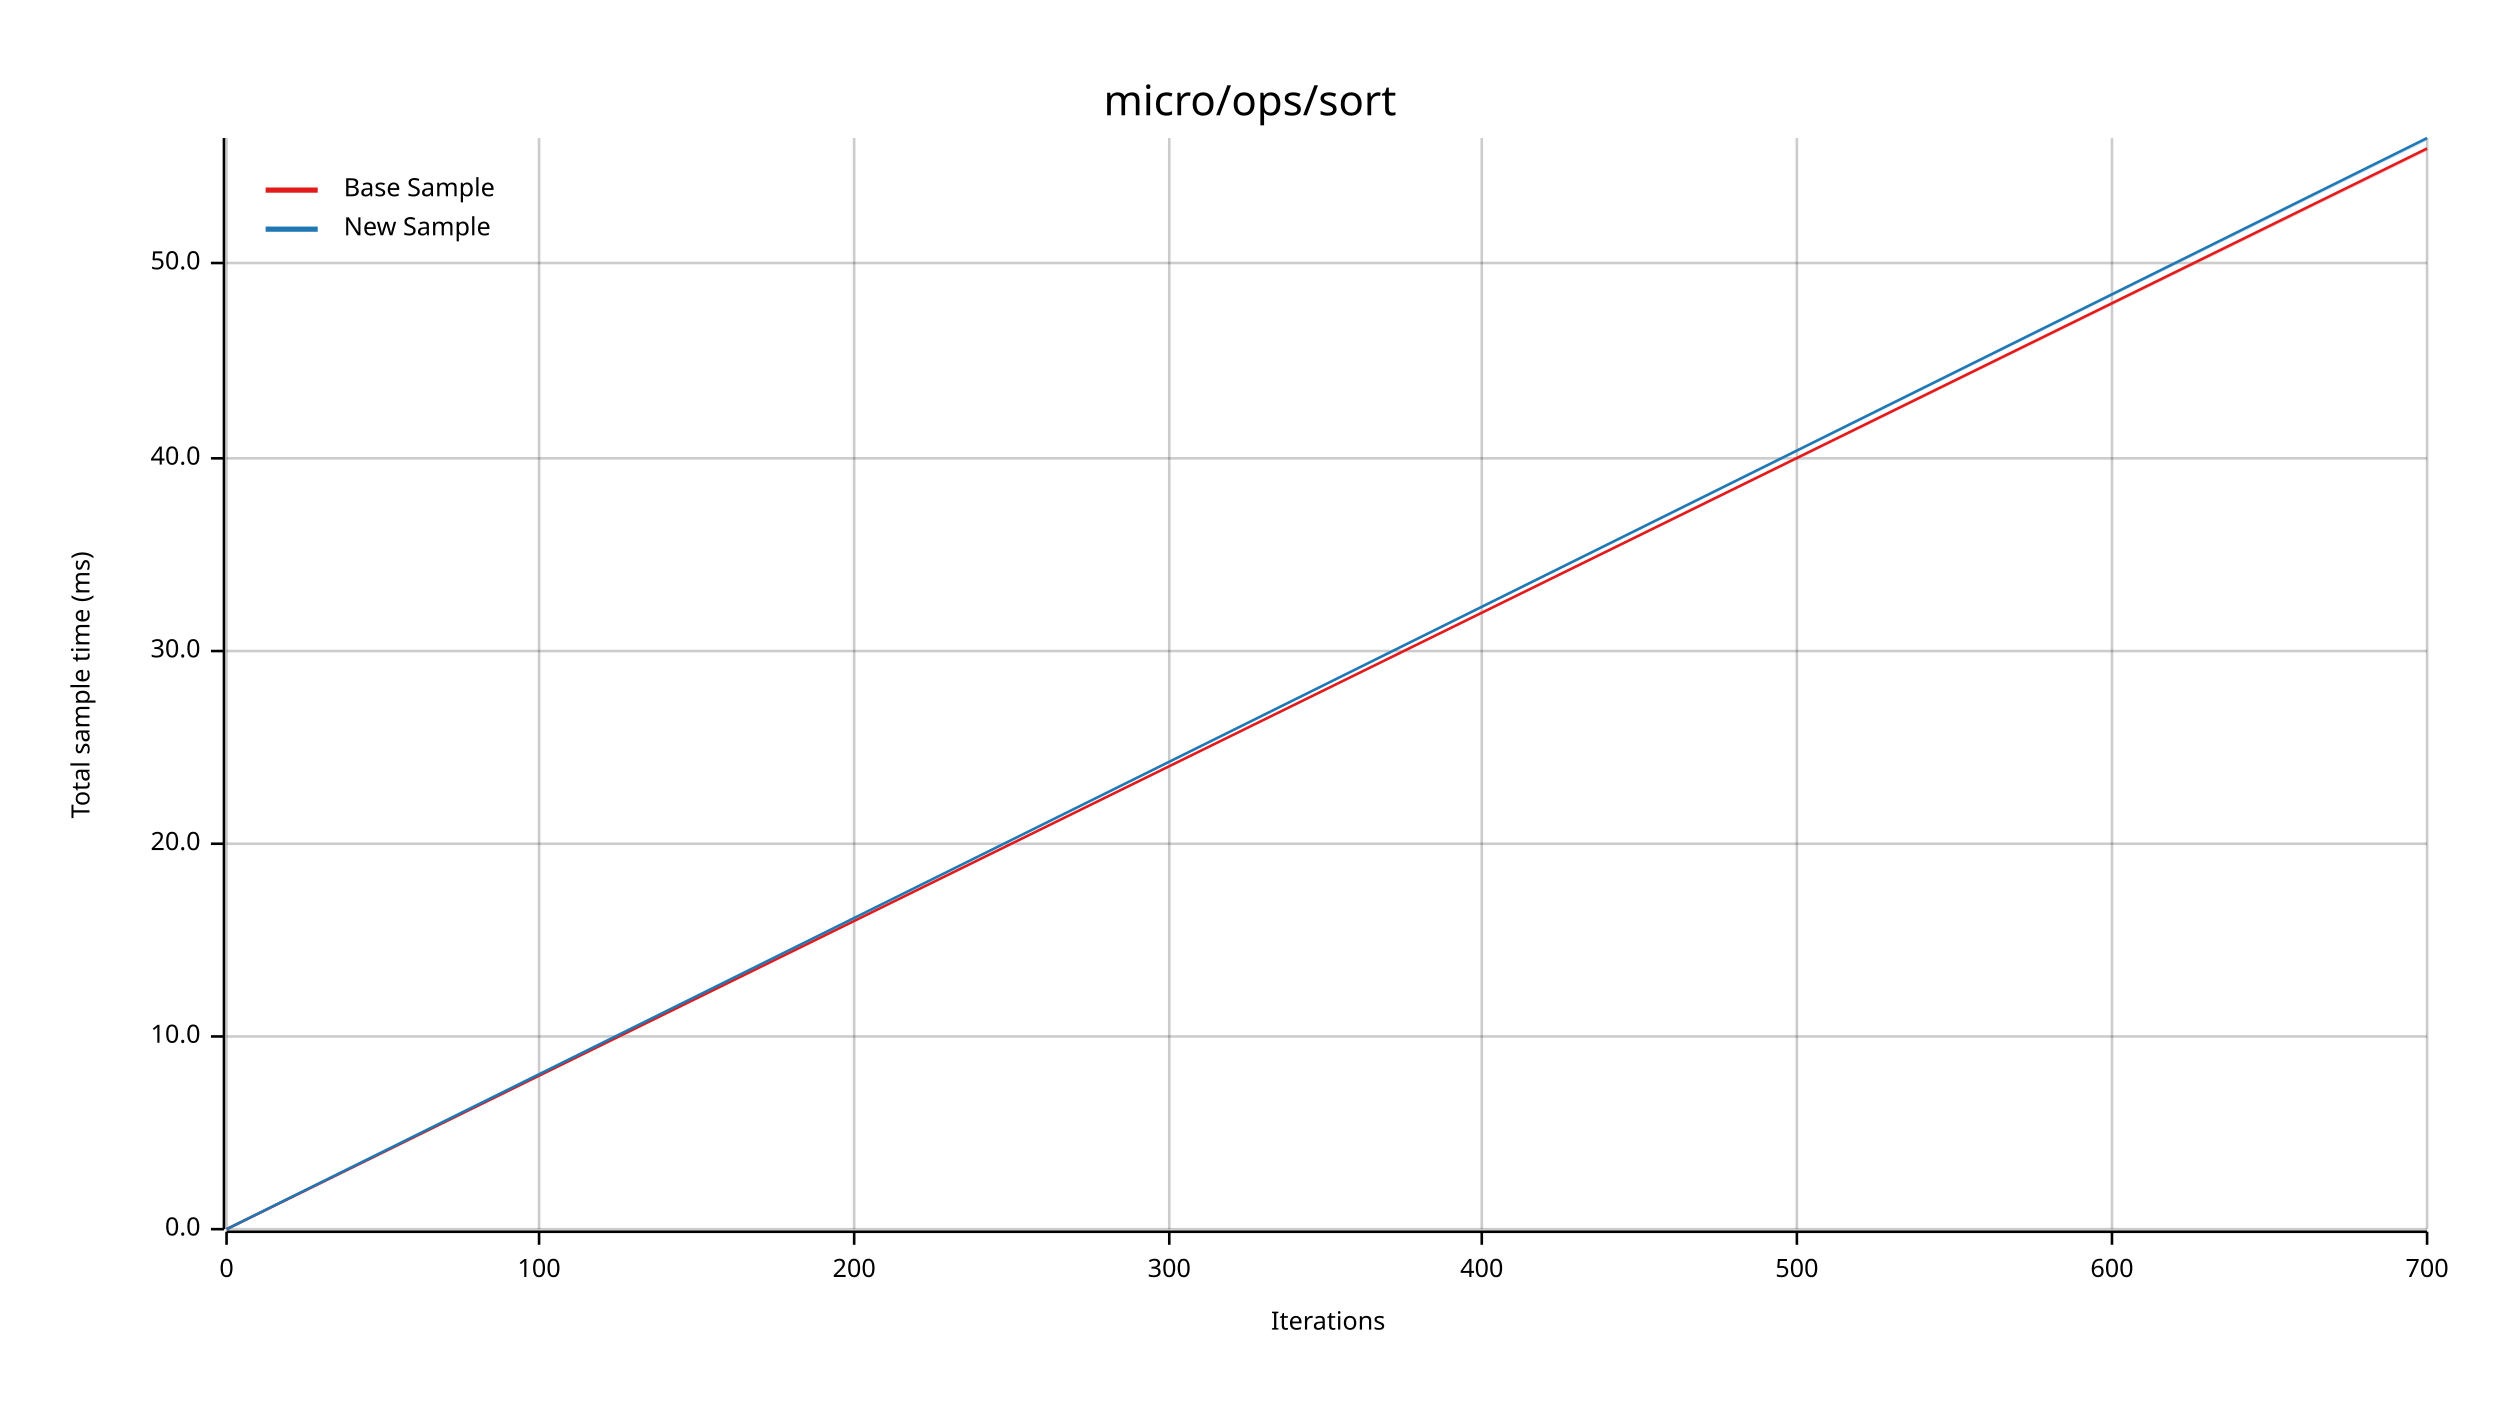
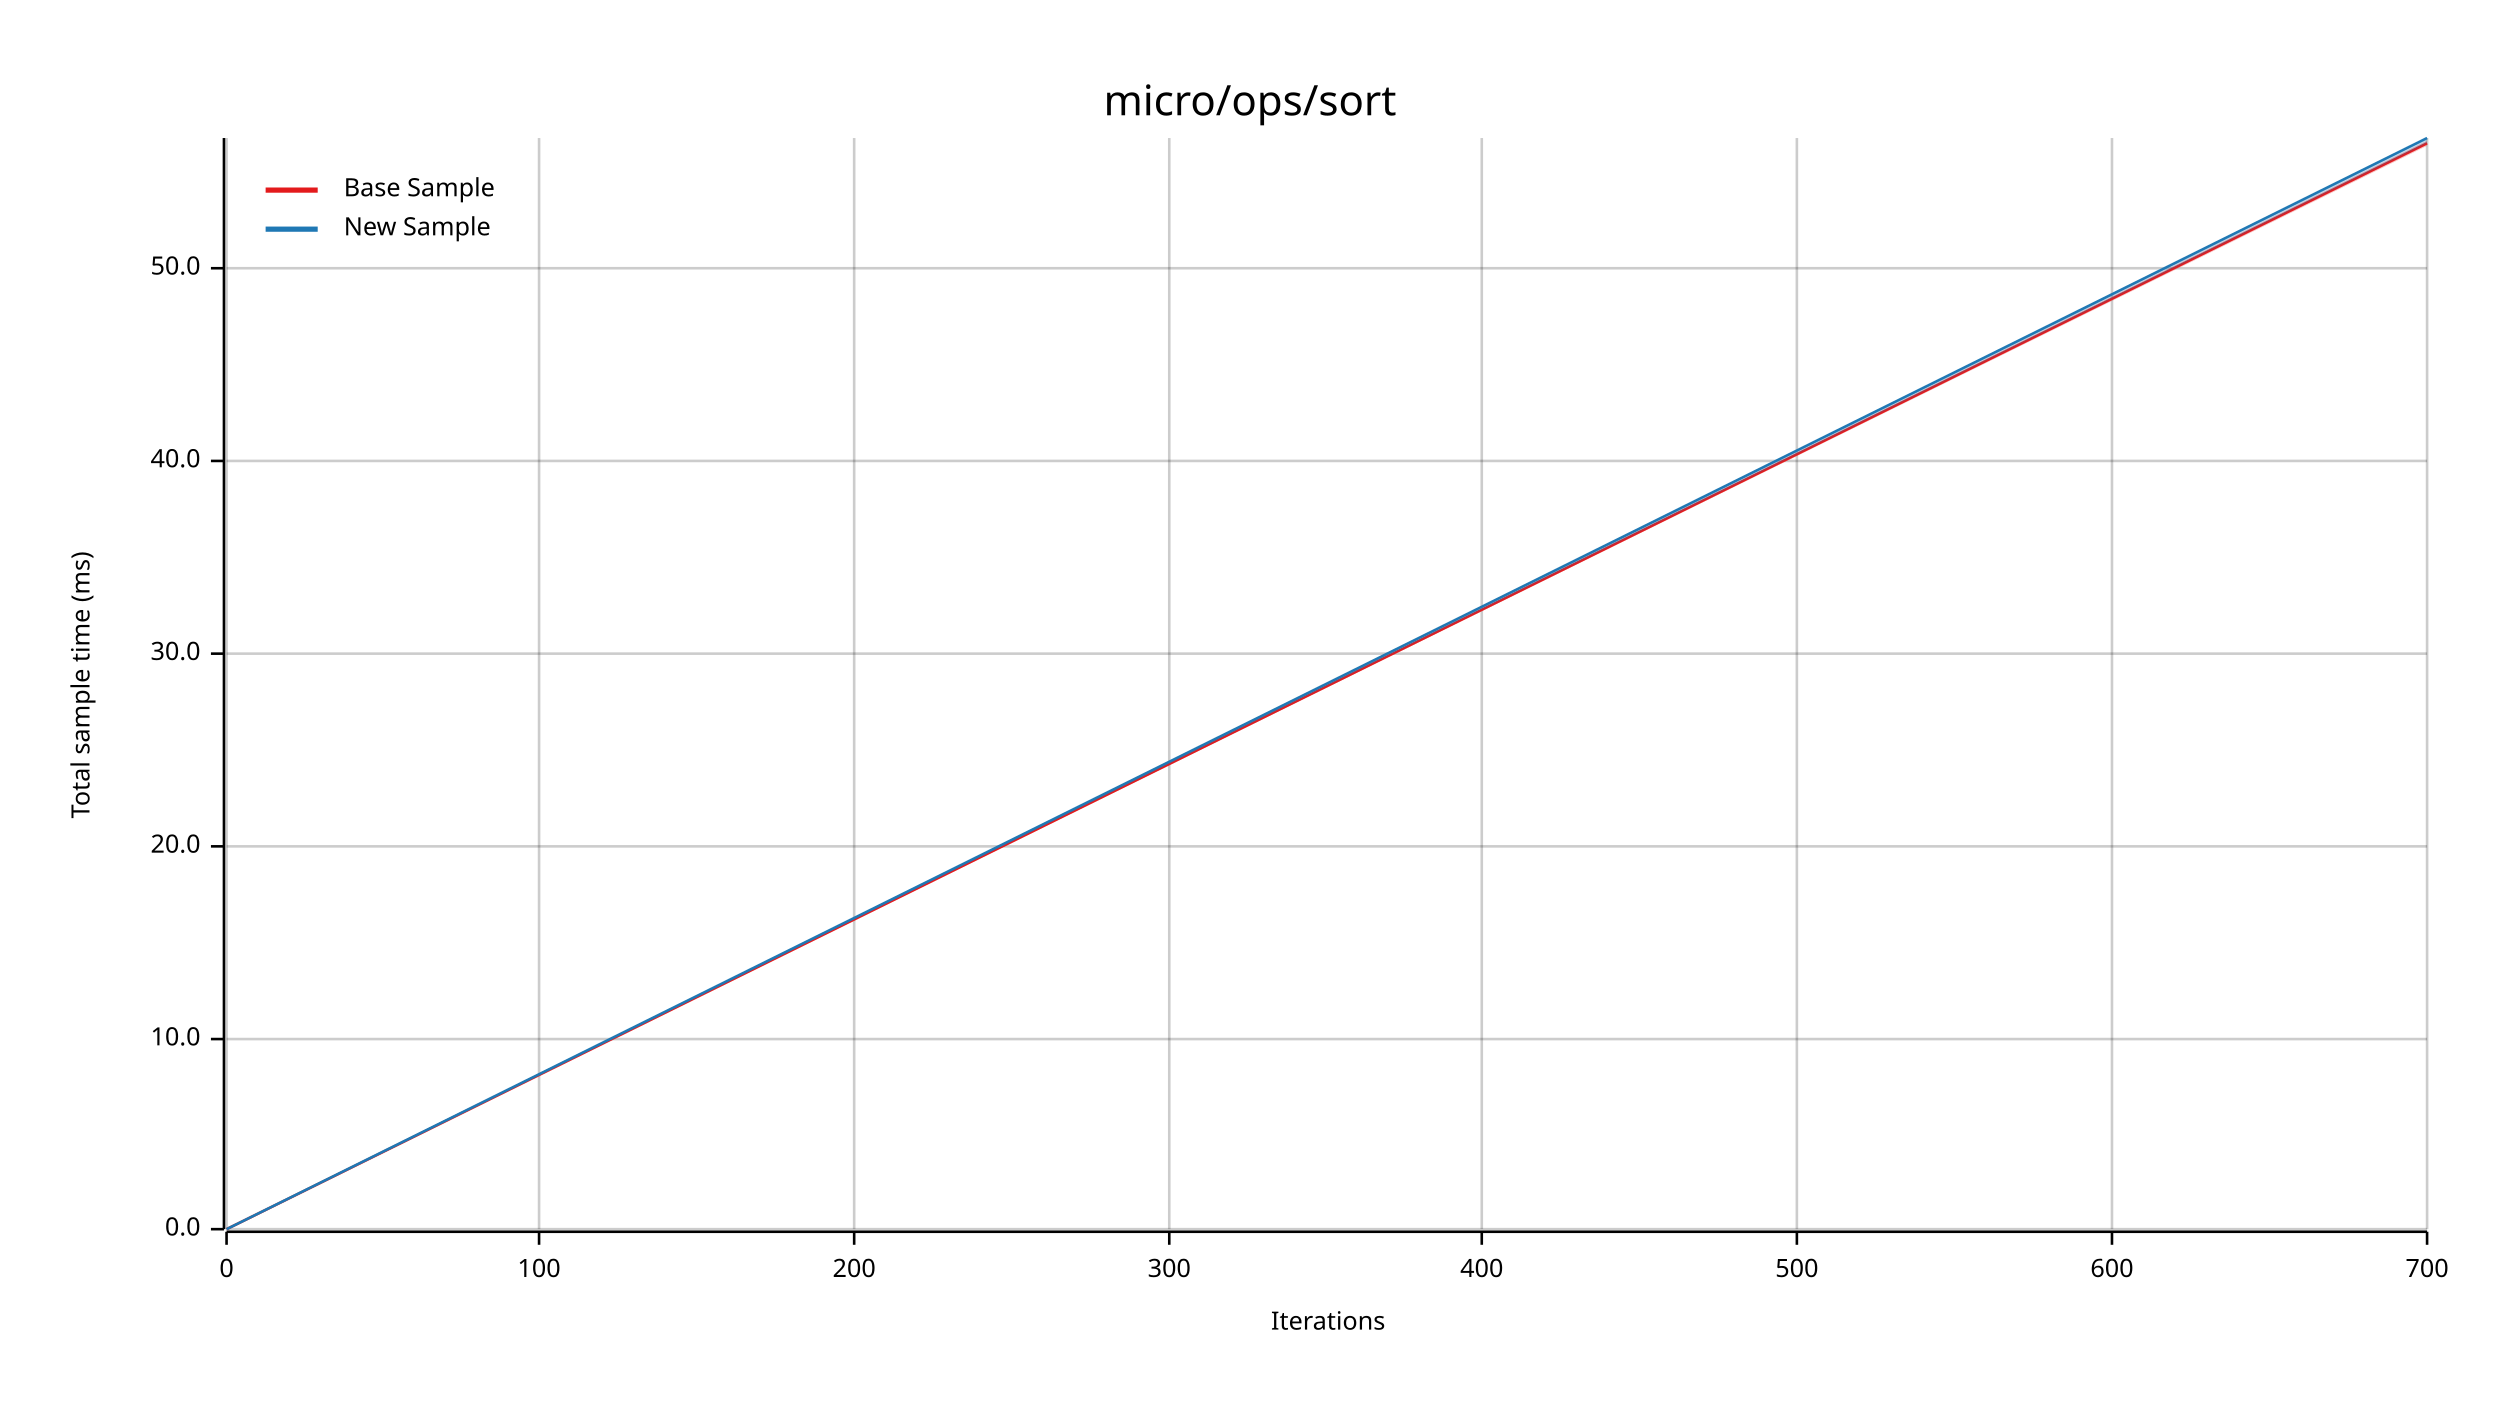
<svg xmlns="http://www.w3.org/2000/svg" width="960" height="540" viewBox="0 0 960 540">
  <text x="480" y="32" dy="0.76em" text-anchor="middle" font-family="sans-serif" font-size="16.129" opacity="1" fill="#000000">
micro/ops/sort
</text>
  <text x="27" y="263" dy="0.76em" text-anchor="middle" font-family="sans-serif" font-size="9.677" opacity="1" fill="#000000" transform="rotate(270, 27, 263)">
Total sample time (ms)
</text>
  <text x="510" y="513" dy="-0.5ex" text-anchor="middle" font-family="sans-serif" font-size="9.677" opacity="1" fill="#000000">
Iterations
</text>
  <line opacity="0.2" stroke="#000000" stroke-width="1" x1="87" y1="472" x2="87" y2="53" />
  <line opacity="0.2" stroke="#000000" stroke-width="1" x1="207" y1="472" x2="207" y2="53" />
  <line opacity="0.2" stroke="#000000" stroke-width="1" x1="328" y1="472" x2="328" y2="53" />
  <line opacity="0.2" stroke="#000000" stroke-width="1" x1="449" y1="472" x2="449" y2="53" />
  <line opacity="0.2" stroke="#000000" stroke-width="1" x1="569" y1="472" x2="569" y2="53" />
  <line opacity="0.2" stroke="#000000" stroke-width="1" x1="690" y1="472" x2="690" y2="53" />
  <line opacity="0.2" stroke="#000000" stroke-width="1" x1="811" y1="472" x2="811" y2="53" />
  <line opacity="0.2" stroke="#000000" stroke-width="1" x1="932" y1="472" x2="932" y2="53" />
  <line opacity="0.2" stroke="#000000" stroke-width="1" x1="87" y1="472" x2="932" y2="472" />
-   <line opacity="0.2" stroke="#000000" stroke-width="1" x1="87" y1="398" x2="932" y2="398" />
-   <line opacity="0.2" stroke="#000000" stroke-width="1" x1="87" y1="324" x2="932" y2="324" />
-   <line opacity="0.2" stroke="#000000" stroke-width="1" x1="87" y1="250" x2="932" y2="250" />
-   <line opacity="0.2" stroke="#000000" stroke-width="1" x1="87" y1="176" x2="932" y2="176" />
-   <line opacity="0.2" stroke="#000000" stroke-width="1" x1="87" y1="101" x2="932" y2="101" />
+   <line opacity="0.2" stroke="#000000" stroke-width="1" x1="87" y1="399" x2="932" y2="399" />
+   <line opacity="0.2" stroke="#000000" stroke-width="1" x1="87" y1="325" x2="932" y2="325" />
+   <line opacity="0.2" stroke="#000000" stroke-width="1" x1="87" y1="251" x2="932" y2="251" />
+   <line opacity="0.2" stroke="#000000" stroke-width="1" x1="87" y1="177" x2="932" y2="177" />
+   <line opacity="0.2" stroke="#000000" stroke-width="1" x1="87" y1="103" x2="932" y2="103" />
  <polyline fill="none" opacity="1" stroke="#000000" stroke-width="1" points="86,53 86,472 " />
  <text x="77" y="472" dy="0.5ex" text-anchor="end" font-family="sans-serif" font-size="9.677" opacity="1" fill="#000000">
0.0
</text>
  <polyline fill="none" opacity="1" stroke="#000000" stroke-width="1" points="81,472 86,472 " />
-   <text x="77" y="398" dy="0.5ex" text-anchor="end" font-family="sans-serif" font-size="9.677" opacity="1" fill="#000000">
+   <text x="77" y="399" dy="0.5ex" text-anchor="end" font-family="sans-serif" font-size="9.677" opacity="1" fill="#000000">
10.0
</text>
-   <polyline fill="none" opacity="1" stroke="#000000" stroke-width="1" points="81,398 86,398 " />
-   <text x="77" y="324" dy="0.5ex" text-anchor="end" font-family="sans-serif" font-size="9.677" opacity="1" fill="#000000">
+   <polyline fill="none" opacity="1" stroke="#000000" stroke-width="1" points="81,399 86,399 " />
+   <text x="77" y="325" dy="0.5ex" text-anchor="end" font-family="sans-serif" font-size="9.677" opacity="1" fill="#000000">
20.0
</text>
-   <polyline fill="none" opacity="1" stroke="#000000" stroke-width="1" points="81,324 86,324 " />
-   <text x="77" y="250" dy="0.5ex" text-anchor="end" font-family="sans-serif" font-size="9.677" opacity="1" fill="#000000">
+   <polyline fill="none" opacity="1" stroke="#000000" stroke-width="1" points="81,325 86,325 " />
+   <text x="77" y="251" dy="0.5ex" text-anchor="end" font-family="sans-serif" font-size="9.677" opacity="1" fill="#000000">
30.0
</text>
-   <polyline fill="none" opacity="1" stroke="#000000" stroke-width="1" points="81,250 86,250 " />
-   <text x="77" y="176" dy="0.5ex" text-anchor="end" font-family="sans-serif" font-size="9.677" opacity="1" fill="#000000">
+   <polyline fill="none" opacity="1" stroke="#000000" stroke-width="1" points="81,251 86,251 " />
+   <text x="77" y="177" dy="0.5ex" text-anchor="end" font-family="sans-serif" font-size="9.677" opacity="1" fill="#000000">
40.0
</text>
-   <polyline fill="none" opacity="1" stroke="#000000" stroke-width="1" points="81,176 86,176 " />
-   <text x="77" y="101" dy="0.5ex" text-anchor="end" font-family="sans-serif" font-size="9.677" opacity="1" fill="#000000">
+   <polyline fill="none" opacity="1" stroke="#000000" stroke-width="1" points="81,177 86,177 " />
+   <text x="77" y="103" dy="0.5ex" text-anchor="end" font-family="sans-serif" font-size="9.677" opacity="1" fill="#000000">
50.0
</text>
-   <polyline fill="none" opacity="1" stroke="#000000" stroke-width="1" points="81,101 86,101 " />
+   <polyline fill="none" opacity="1" stroke="#000000" stroke-width="1" points="81,103 86,103 " />
  <polyline fill="none" opacity="1" stroke="#000000" stroke-width="1" points="87,473 932,473 " />
  <text x="87" y="483" dy="0.76em" text-anchor="middle" font-family="sans-serif" font-size="9.677" opacity="1" fill="#000000">
0
</text>
  <polyline fill="none" opacity="1" stroke="#000000" stroke-width="1" points="87,473 87,478 " />
  <text x="207" y="483" dy="0.76em" text-anchor="middle" font-family="sans-serif" font-size="9.677" opacity="1" fill="#000000">
100
</text>
  <polyline fill="none" opacity="1" stroke="#000000" stroke-width="1" points="207,473 207,478 " />
  <text x="328" y="483" dy="0.76em" text-anchor="middle" font-family="sans-serif" font-size="9.677" opacity="1" fill="#000000">
200
</text>
  <polyline fill="none" opacity="1" stroke="#000000" stroke-width="1" points="328,473 328,478 " />
  <text x="449" y="483" dy="0.76em" text-anchor="middle" font-family="sans-serif" font-size="9.677" opacity="1" fill="#000000">
300
</text>
  <polyline fill="none" opacity="1" stroke="#000000" stroke-width="1" points="449,473 449,478 " />
  <text x="569" y="483" dy="0.76em" text-anchor="middle" font-family="sans-serif" font-size="9.677" opacity="1" fill="#000000">
400
</text>
  <polyline fill="none" opacity="1" stroke="#000000" stroke-width="1" points="569,473 569,478 " />
  <text x="690" y="483" dy="0.76em" text-anchor="middle" font-family="sans-serif" font-size="9.677" opacity="1" fill="#000000">
500
</text>
  <polyline fill="none" opacity="1" stroke="#000000" stroke-width="1" points="690,473 690,478 " />
  <text x="811" y="483" dy="0.76em" text-anchor="middle" font-family="sans-serif" font-size="9.677" opacity="1" fill="#000000">
600
</text>
  <polyline fill="none" opacity="1" stroke="#000000" stroke-width="1" points="811,473 811,478 " />
  <text x="932" y="483" dy="0.76em" text-anchor="middle" font-family="sans-serif" font-size="9.677" opacity="1" fill="#000000">
700
</text>
  <polyline fill="none" opacity="1" stroke="#000000" stroke-width="1" points="932,473 932,478 " />
-   <polyline fill="none" opacity="1" stroke="#E31A1C" stroke-width="1" points="87,472 932,57 " />
-   <polygon opacity="0.25" fill="#E31A1C" points="87,472 932,58 932,57 " />
+   <polyline fill="none" opacity="1" stroke="#E31A1C" stroke-width="1" points="87,472 932,55 " />
+   <polygon opacity="0.25" fill="#E31A1C" points="87,472 932,56 932,54 " />
  <polyline fill="none" opacity="1" stroke="#1F78B4" stroke-width="1" points="87,472 932,53 " />
-   <polygon opacity="0.25" fill="#1F78B4" points="87,472 932,54 932,53 " />
+   <polygon opacity="0.25" fill="#1F78B4" points="87,472 932,55 932,53 " />
  <text x="132" y="68" dy="0.76em" text-anchor="start" font-family="sans-serif" font-size="9.677" opacity="1" fill="#000000">
Base Sample
</text>
  <text x="132" y="83" dy="0.76em" text-anchor="start" font-family="sans-serif" font-size="9.677" opacity="1" fill="#000000">
New Sample
</text>
  <polyline fill="none" opacity="1" stroke="#E31A1C" stroke-width="2" points="102,73 122,73 " />
  <polyline fill="none" opacity="1" stroke="#1F78B4" stroke-width="2" points="102,88 122,88 " />
</svg>
